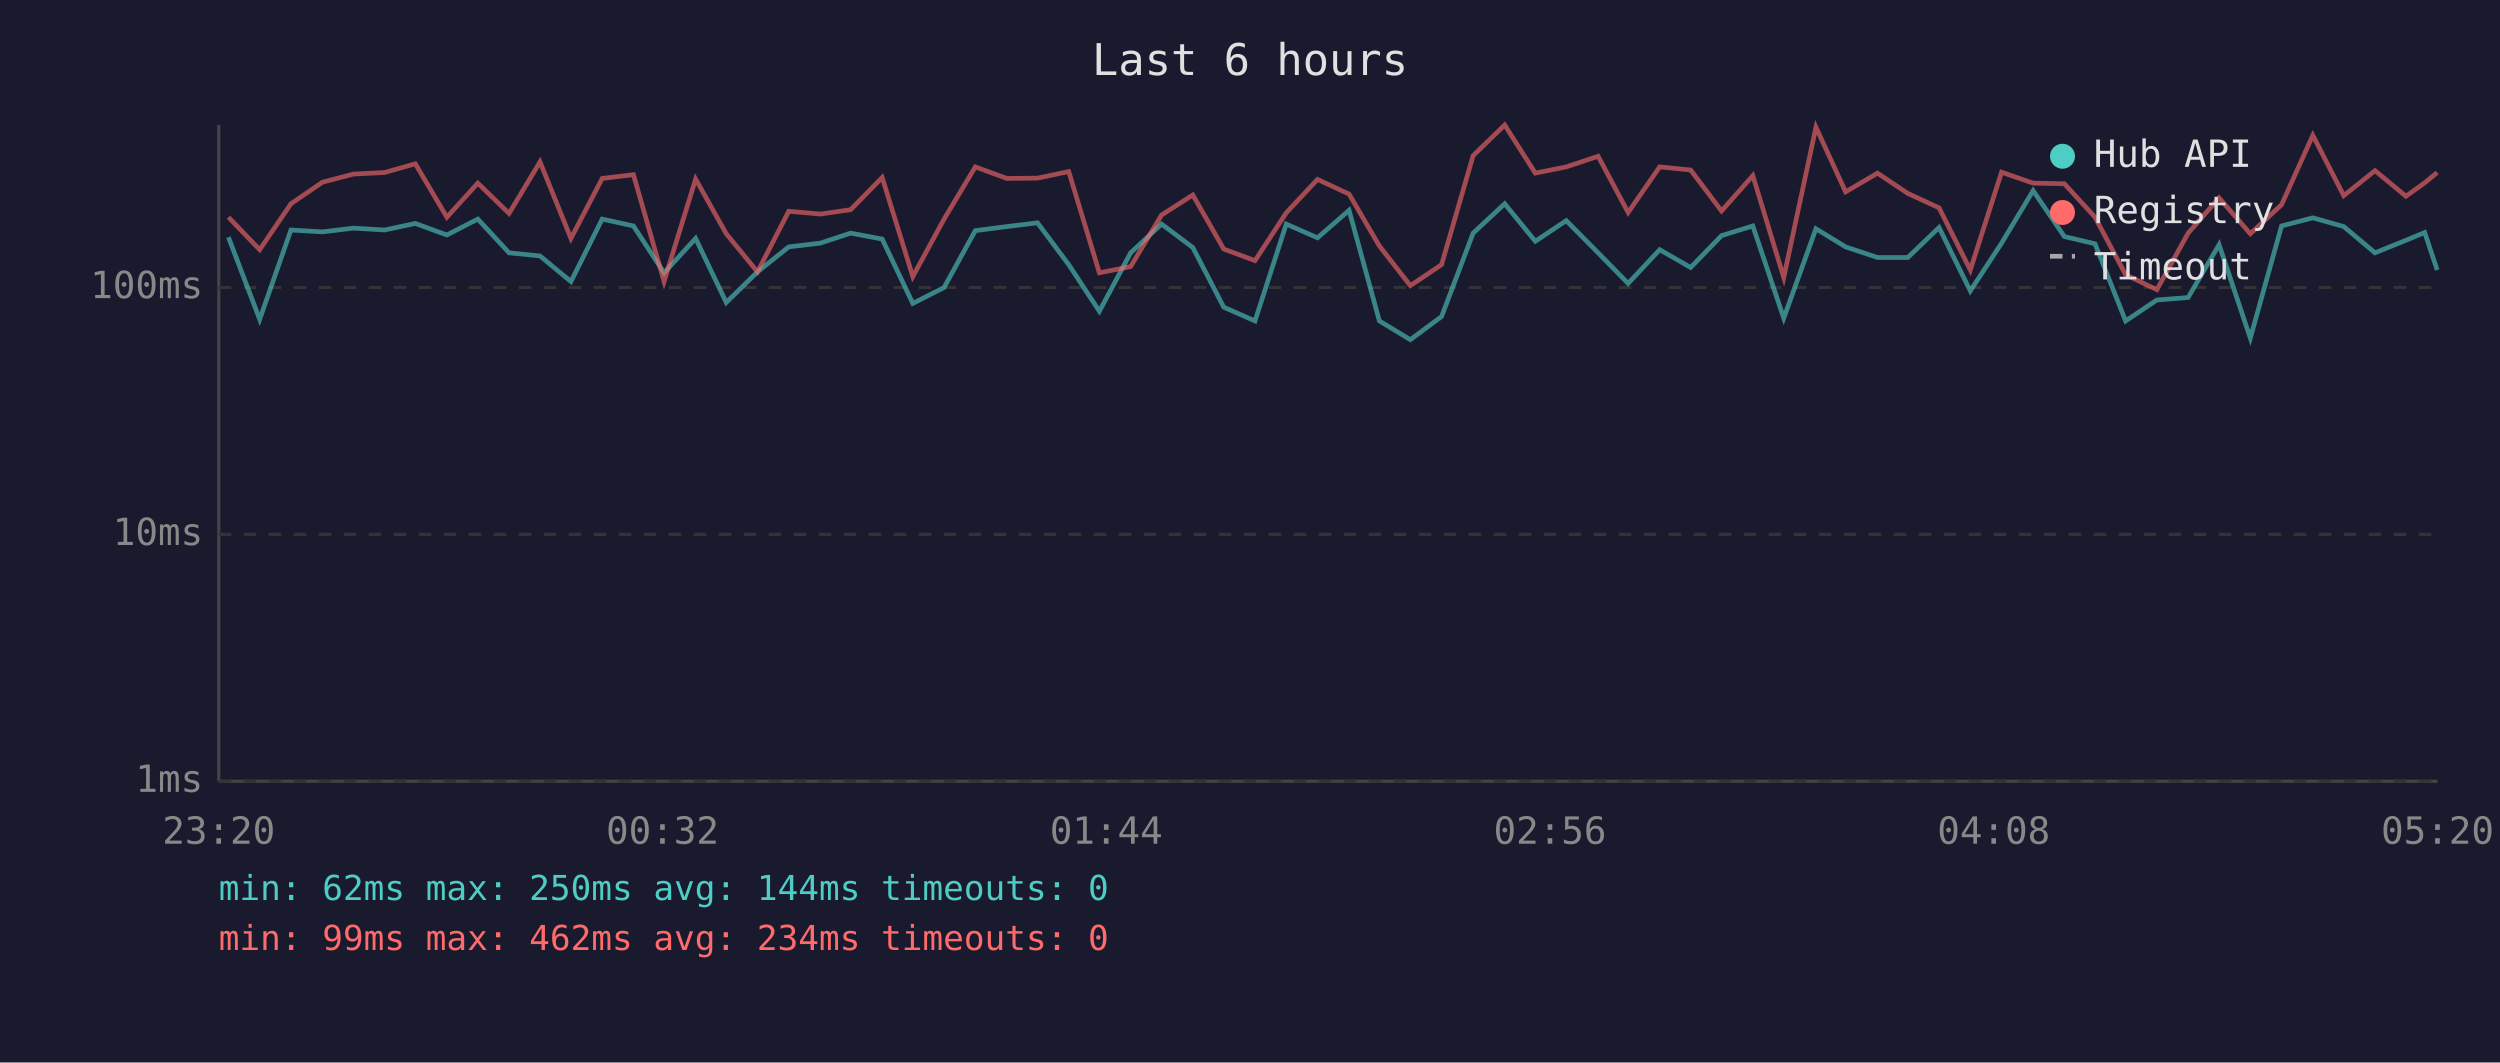
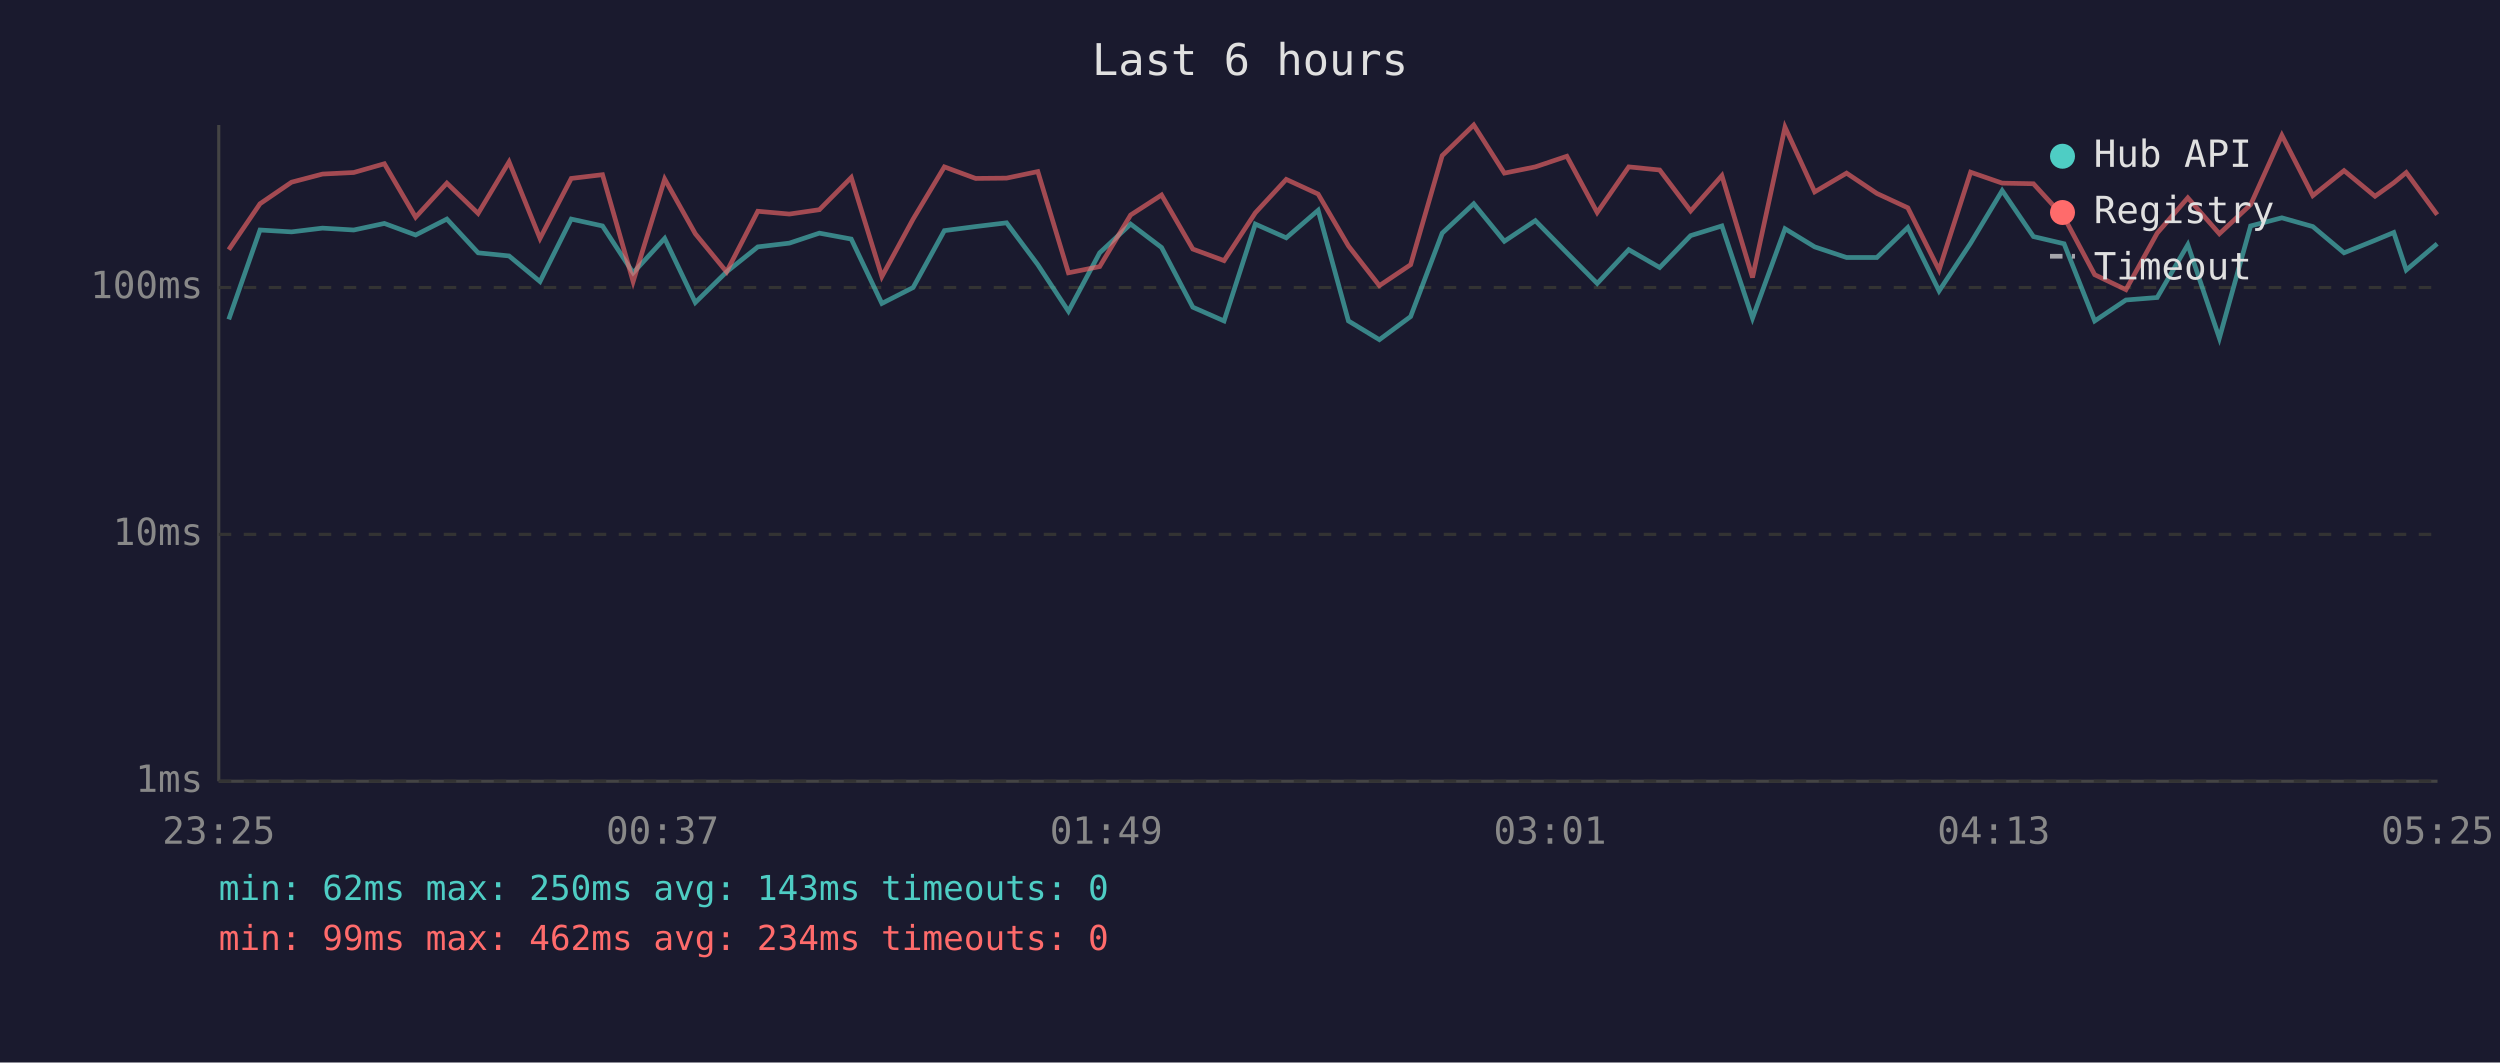
<svg xmlns="http://www.w3.org/2000/svg" viewBox="0 0 800 340" font-family="monospace" font-size="12">
  <rect width="800" height="340" fill="#1a1a2e" />
  <text x="400" y="24" fill="#e0e0e0" font-size="14" text-anchor="middle">Last 6 hours</text>
  <line x1="70" y1="40" x2="70" y2="250" stroke="#444" stroke-width="1" />
  <line x1="70" y1="250" x2="780" y2="250" stroke="#444" stroke-width="1" />
  <line x1="70" y1="250" x2="780" y2="250" stroke="#333" stroke-width="1" stroke-dasharray="4" />
  <text x="65" y="250" fill="#888" text-anchor="end" dominant-baseline="middle">1ms</text>
  <line x1="70" y1="171" x2="780" y2="171" stroke="#333" stroke-width="1" stroke-dasharray="4" />
  <text x="65" y="171" fill="#888" text-anchor="end" dominant-baseline="middle">10ms</text>
  <line x1="70" y1="92" x2="780" y2="92" stroke="#333" stroke-width="1" stroke-dasharray="4" />
  <text x="65" y="92" fill="#888" text-anchor="end" dominant-baseline="middle">100ms</text>
-   <text x="70" y="270" fill="#888" text-anchor="middle">23:20</text>
-   <text x="212" y="270" fill="#888" text-anchor="middle">00:32</text>
-   <text x="354" y="270" fill="#888" text-anchor="middle">01:44</text>
-   <text x="496" y="270" fill="#888" text-anchor="middle">02:56</text>
-   <text x="638" y="270" fill="#888" text-anchor="middle">04:08</text>
-   <text x="780" y="270" fill="#888" text-anchor="middle">05:20</text>
-   <polyline points="73.1,75.9 83.1,102.2 93.1,73.6 103.2,74.2 113.1,73.0 123.1,73.6 132.9,71.5 143.0,75.2 152.9,70.1 162.9,80.9 172.8,81.9 182.7,90.1 192.7,70.1 202.7,72.3 212.5,87.3 222.6,76.3 232.4,96.8 242.4,87.0 252.4,79.0 262.5,77.8 272.2,74.6 282.3,76.5 292.1,97.1 302.1,92.0 312.1,73.8 322.2,72.5 332.0,71.3 342.0,84.7 351.8,99.6 361.8,80.9 371.7,71.7 381.7,79.2 391.6,98.3 401.6,102.7 411.6,71.7 421.6,76.1 431.7,67.3 441.4,102.7 451.3,108.7 461.3,101.3 471.4,74.6 481.5,65.2 491.3,77.2 501.2,70.6 511.4,80.9 521.0,90.7 531.1,79.9 541.0,85.6 550.9,75.4 560.9,72.3 570.8,101.8 581.1,73.2 590.6,79.0 600.8,82.4 610.5,82.4 620.5,72.8 630.5,93.1 640.5,77.8 650.6,61.0 660.6,75.7 670.4,78.0 680.2,102.7 690.2,96.0 700.2,95.2 710.1,78.3 720.1,108.2 730.1,72.3 740.1,69.7 750.0,72.5 760.0,80.9 769.9,76.9 775.9,74.4 779.9,86.4" fill="none" stroke="#4ecdc4" stroke-width="1.5" opacity="0.6" />
-   <polyline points="73.1,69.5 83.1,79.9 93.1,65.2 103.2,58.3 113.1,55.7 123.1,55.2 132.9,52.4 143.0,69.5 152.9,58.6 162.9,68.3 172.8,51.8 182.7,76.3 192.7,57.1 202.7,55.9 212.5,90.1 222.6,57.3 232.4,74.8 242.4,87.0 252.4,67.6 262.5,68.5 272.2,67.1 282.3,56.8 292.1,88.5 302.1,70.1 312.1,53.4 322.2,57.1 332.0,57.0 342.0,54.9 351.8,87.3 361.8,85.3 371.7,68.8 381.7,62.4 391.6,79.7 401.6,83.4 411.6,68.1 421.6,57.4 431.7,62.1 441.4,78.7 451.3,91.4 461.3,84.7 471.4,49.8 481.5,40.0 491.3,55.4 501.2,53.4 511.4,50.0 521.0,68.0 531.1,53.4 541.0,54.4 550.9,67.5 560.9,56.2 570.8,88.8 581.1,40.7 590.6,61.4 600.8,55.4 610.5,61.9 620.5,66.5 630.5,86.4 640.5,55.1 650.6,58.6 660.6,58.8 670.4,69.5 680.2,87.9 690.2,92.7 700.2,74.6 710.1,63.3 720.1,74.8 730.1,65.5 740.1,43.3 750.0,62.6 760.0,54.6 769.9,62.8 775.9,58.5 779.9,55.2" fill="none" stroke="#ff6b6b" stroke-width="1.5" opacity="0.6" />
+   <text x="70" y="270" fill="#888" text-anchor="middle">23:25</text>
+   <text x="212" y="270" fill="#888" text-anchor="middle">00:37</text>
+   <text x="354" y="270" fill="#888" text-anchor="middle">01:49</text>
+   <text x="496" y="270" fill="#888" text-anchor="middle">03:01</text>
+   <text x="638" y="270" fill="#888" text-anchor="middle">04:13</text>
+   <text x="780" y="270" fill="#888" text-anchor="middle">05:25</text>
+   <polyline points="73.2,102.2 83.2,73.6 93.3,74.2 103.2,73.0 113.2,73.6 123.0,71.5 133.0,75.2 143.0,70.1 153.0,80.9 162.9,81.9 172.8,90.1 182.8,70.1 192.8,72.3 202.6,87.3 212.7,76.3 222.5,96.8 232.5,87.0 242.5,79.0 252.6,77.8 262.2,74.6 272.4,76.5 282.2,97.1 292.2,92.0 302.2,73.8 312.2,72.5 322.1,71.3 332.1,84.7 341.9,99.6 351.9,80.9 361.8,71.7 371.7,79.2 381.7,98.3 391.7,102.7 401.7,71.7 411.6,76.1 421.8,67.3 431.5,102.7 441.4,108.7 451.4,101.3 461.5,74.6 471.6,65.2 481.4,77.2 491.3,70.6 501.4,80.9 511.1,90.7 521.2,79.9 531.1,85.6 541.0,75.4 551.0,72.3 560.8,101.8 571.2,73.2 580.7,79.0 590.9,82.4 600.6,82.4 610.5,72.8 620.5,93.1 630.6,77.8 640.7,61.0 650.7,75.7 660.5,78.0 670.3,102.7 680.3,96.0 690.3,95.2 700.1,78.3 710.2,108.2 720.2,72.3 730.2,69.7 740.1,72.5 750.1,80.9 760.0,76.9 766.0,74.4 770.0,86.4 779.9,78.0" fill="none" stroke="#4ecdc4" stroke-width="1.5" opacity="0.6" />
+   <polyline points="73.2,79.9 83.2,65.2 93.3,58.3 103.2,55.7 113.2,55.2 123.0,52.4 133.0,69.5 143.0,58.6 153.0,68.3 162.9,51.8 172.8,76.3 182.8,57.1 192.8,55.9 202.6,90.1 212.7,57.3 222.5,74.8 232.5,87.0 242.5,67.6 252.6,68.5 262.2,67.1 272.4,56.8 282.2,88.5 292.2,70.1 302.2,53.4 312.2,57.1 322.1,57.0 332.1,54.9 341.9,87.3 351.9,85.3 361.8,68.8 371.7,62.4 381.7,79.7 391.7,83.4 401.7,68.1 411.6,57.4 421.8,62.1 431.5,78.7 441.4,91.4 451.4,84.7 461.5,49.8 471.6,40.0 481.4,55.4 491.3,53.4 501.4,50.0 511.1,68.0 521.2,53.4 531.1,54.4 541.0,67.5 551.0,56.2 560.8,88.8 571.2,40.7 580.7,61.4 590.9,55.4 600.6,61.9 610.5,66.5 620.5,86.4 630.6,55.1 640.7,58.6 650.7,58.8 660.5,69.5 670.3,87.9 680.3,92.7 690.3,74.6 700.1,63.3 710.2,74.8 720.2,65.5 730.2,43.3 740.1,62.6 750.1,54.6 760.0,62.8 766.0,58.5 770.0,55.2 779.9,68.7" fill="none" stroke="#ff6b6b" stroke-width="1.5" opacity="0.6" />
  <circle cx="660" cy="50" r="4" fill="#4ecdc4" />
  <text x="670" y="50" fill="#e0e0e0" dominant-baseline="middle">Hub API</text>
  <circle cx="660" cy="68" r="4" fill="#ff6b6b" />
  <text x="670" y="68" fill="#e0e0e0" dominant-baseline="middle">Registry</text>
  <line x1="656" y1="82" x2="664" y2="82" stroke="#e0e0e0" stroke-width="1.5" stroke-dasharray="4,3" opacity="0.7" />
  <text x="670" y="86" fill="#e0e0e0" dominant-baseline="middle">Timeout</text>
-   <text x="70" y="288" fill="#4ecdc4" font-size="11">min: 62ms  max: 250ms  avg: 144ms  timeouts: 0</text>
+   <text x="70" y="288" fill="#4ecdc4" font-size="11">min: 62ms  max: 250ms  avg: 143ms  timeouts: 0</text>
  <text x="70" y="304" fill="#ff6b6b" font-size="11">min: 99ms  max: 462ms  avg: 234ms  timeouts: 0</text>
</svg>
